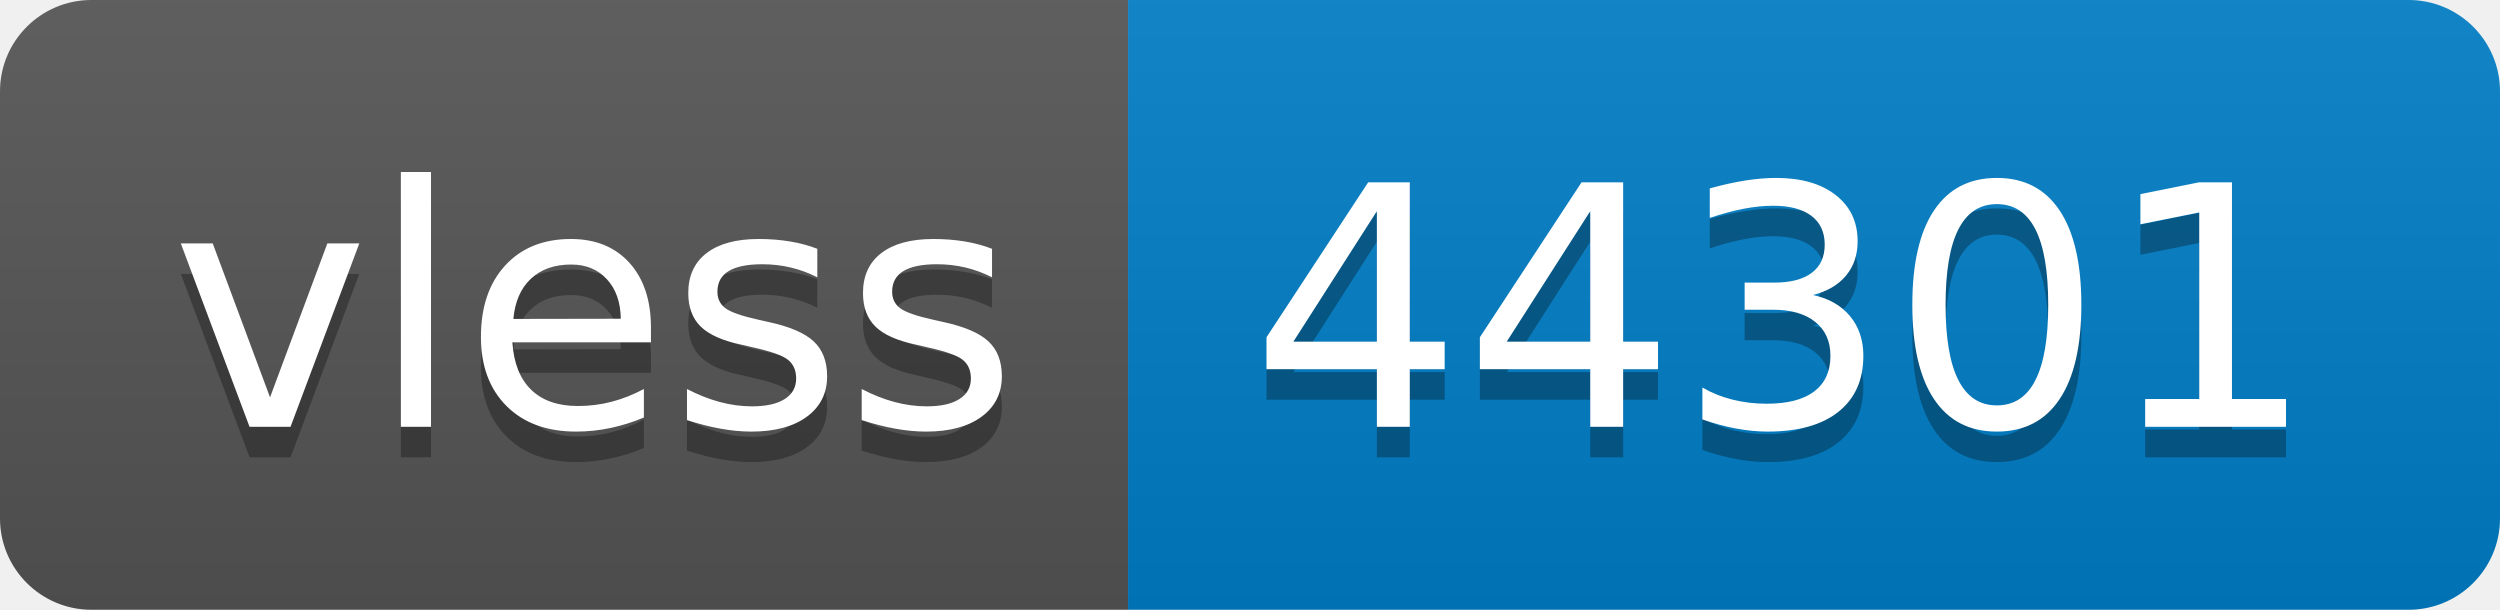
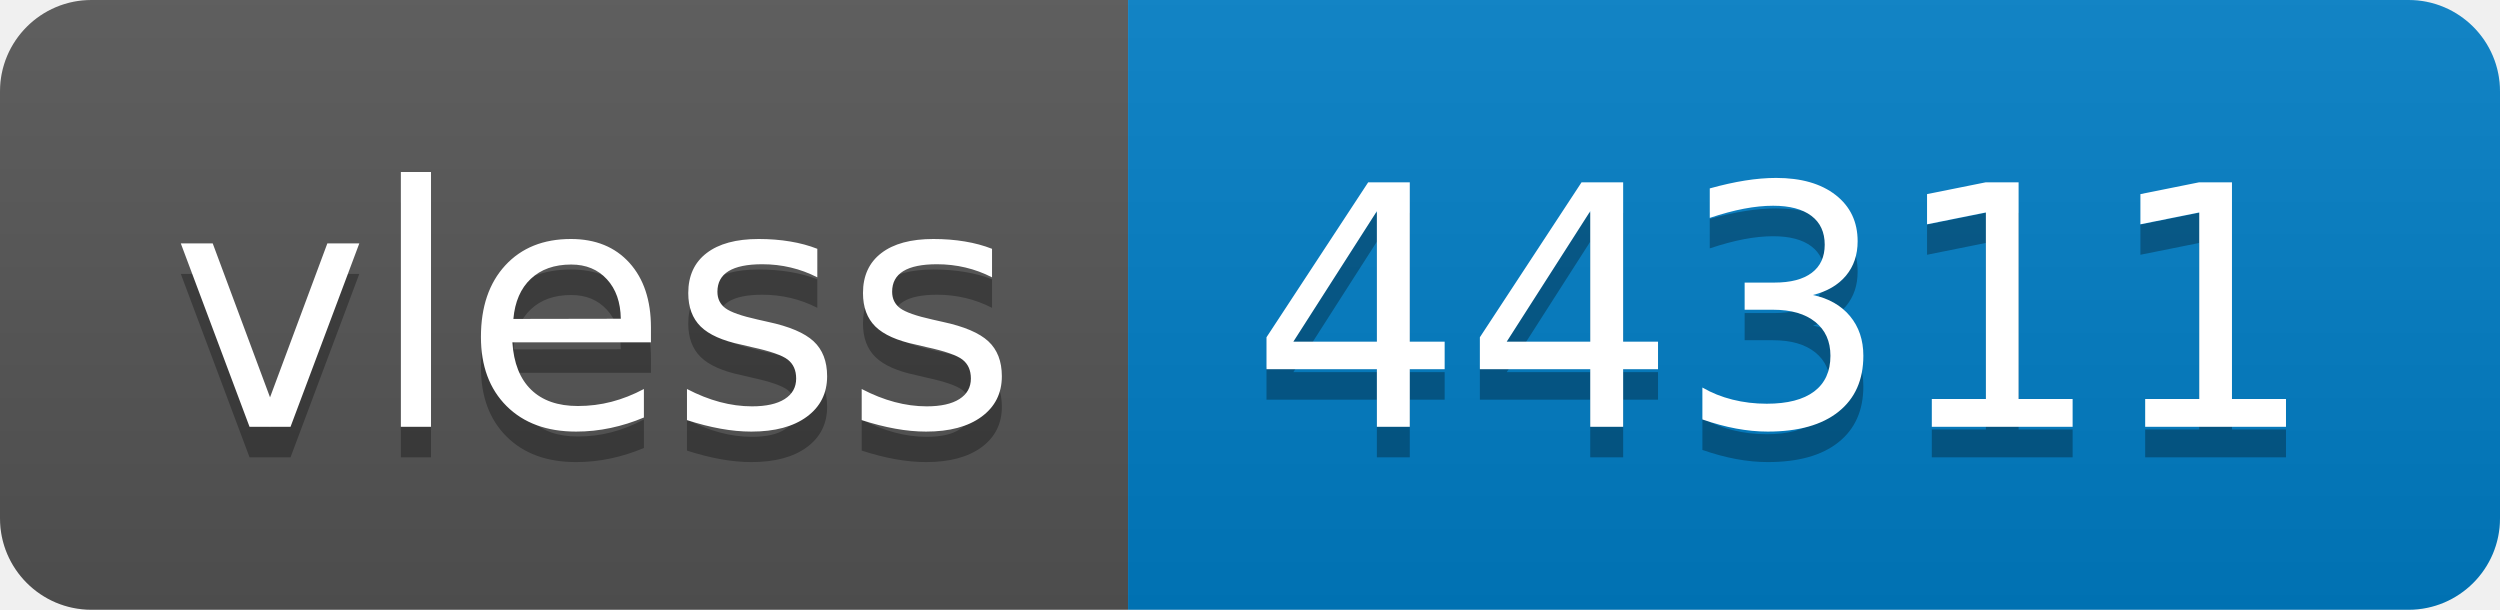
- <svg xmlns="http://www.w3.org/2000/svg" width="82" height="20" role="img" aria-label="vless: 44301">
+ <svg xmlns="http://www.w3.org/2000/svg" width="82" height="20" role="img" aria-label="vless: 44311">
  <linearGradient id="s" x2="0" y2="100%">
    <stop offset="0" stop-color="#bbb" stop-opacity=".1" />
    <stop offset="1" stop-opacity=".1" />
  </linearGradient>
  <clipPath id="r">
    <rect width="82" height="20" rx="3" fill="#fff" />
  </clipPath>
  <g clip-path="url(#r)">
    <rect width="37" height="20" fill="#555" />
    <rect x="37" width="45" height="20" fill="#007ec6" />
    <rect width="82" height="20" fill="url(#s)" />
  </g>
  <g fill="#fff" text-anchor="middle" font-family="Verdana,Geneva,DejaVu Sans,sans-serif" text-rendering="geometricPrecision" font-size="110">
    <text aria-hidden="true" x="195" y="150" fill="#010101" fill-opacity=".3" transform="scale(.1)" textLength="270">vless</text>
    <text x="195" y="140" transform="scale(.1)" fill="#fff" textLength="270">vless</text>
-     <text aria-hidden="true" x="585" y="150" fill="#010101" fill-opacity=".3" transform="scale(.1)" textLength="350">44301</text>
-     <text x="585" y="140" transform="scale(.1)" fill="#fff" textLength="350">44301</text>
+     <text aria-hidden="true" x="585" y="150" fill="#010101" fill-opacity=".3" transform="scale(.1)" textLength="350">44311</text>
+     <text x="585" y="140" transform="scale(.1)" fill="#fff" textLength="350">44311</text>
  </g>
</svg>
